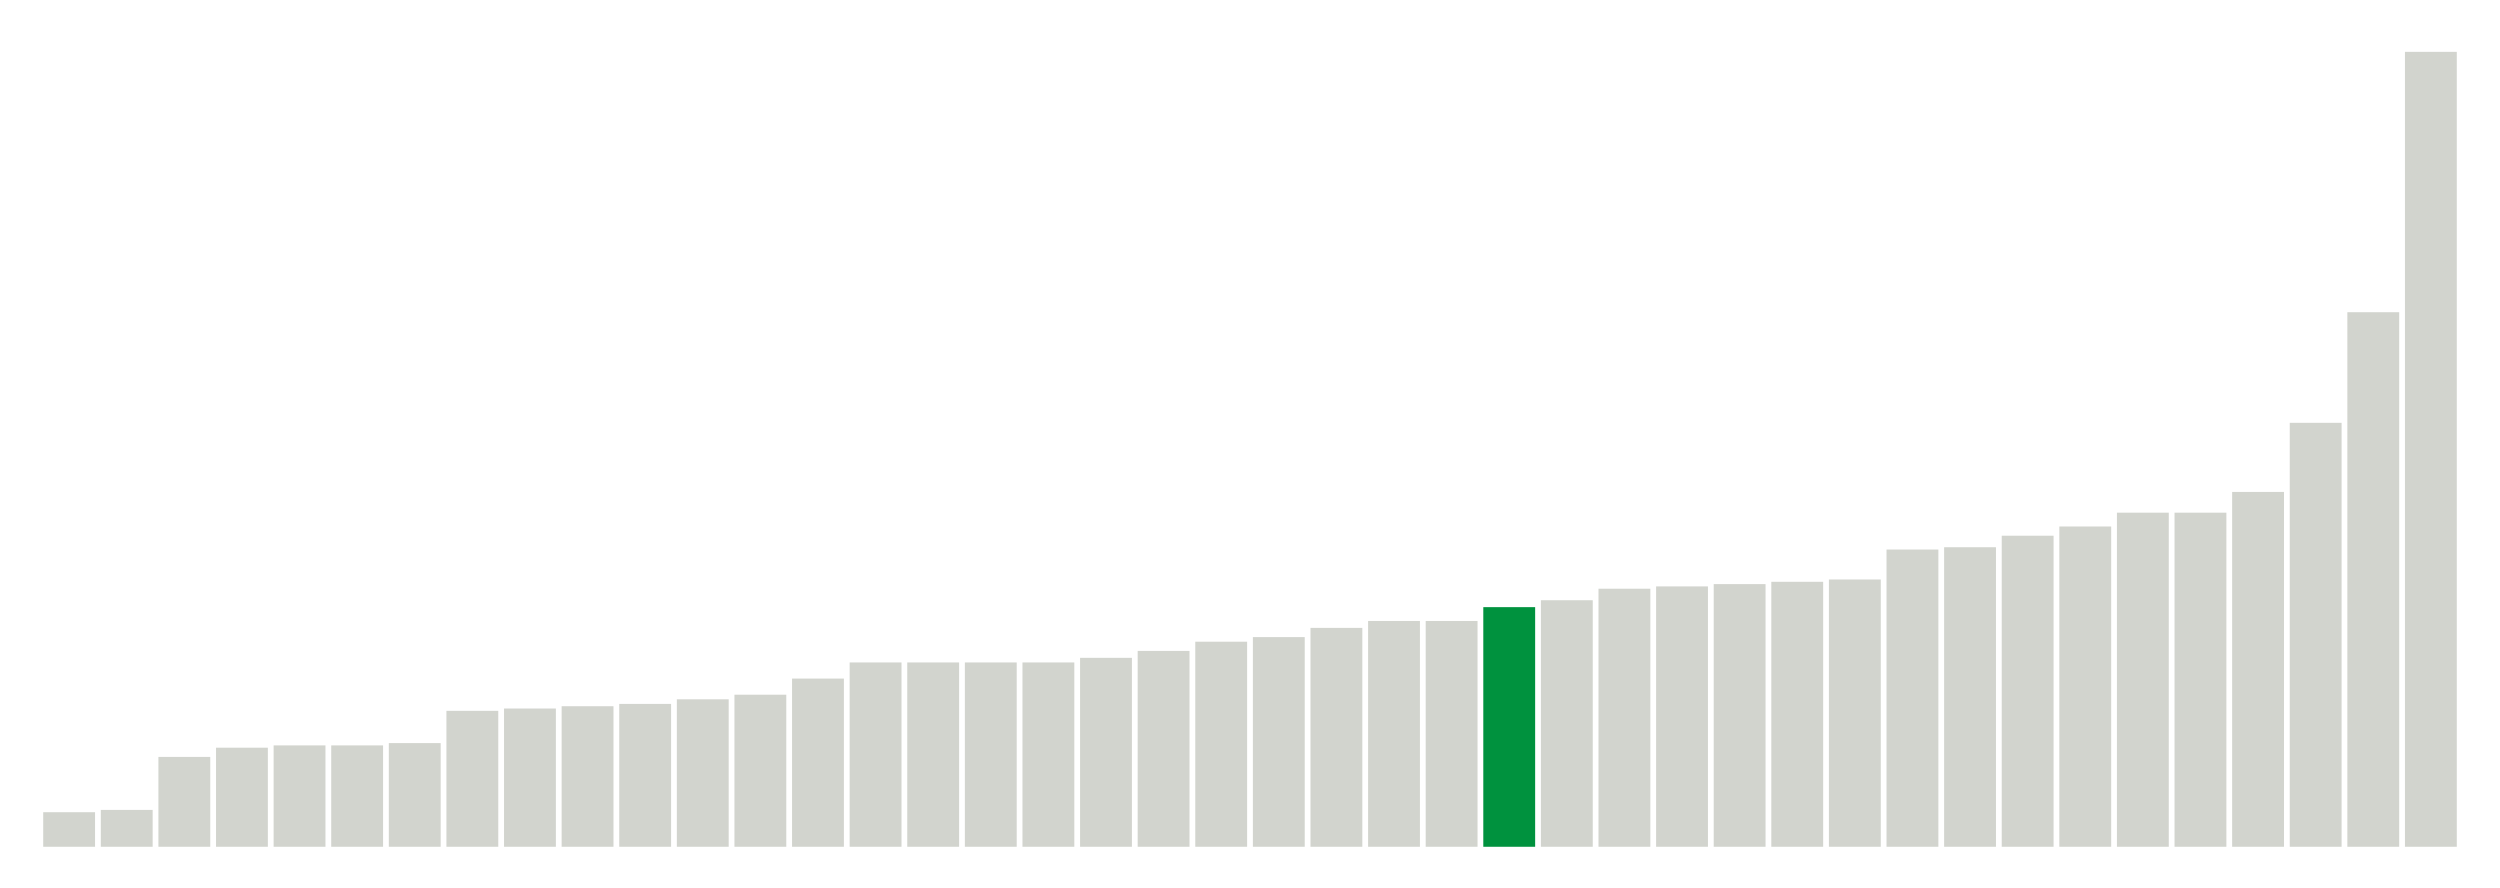
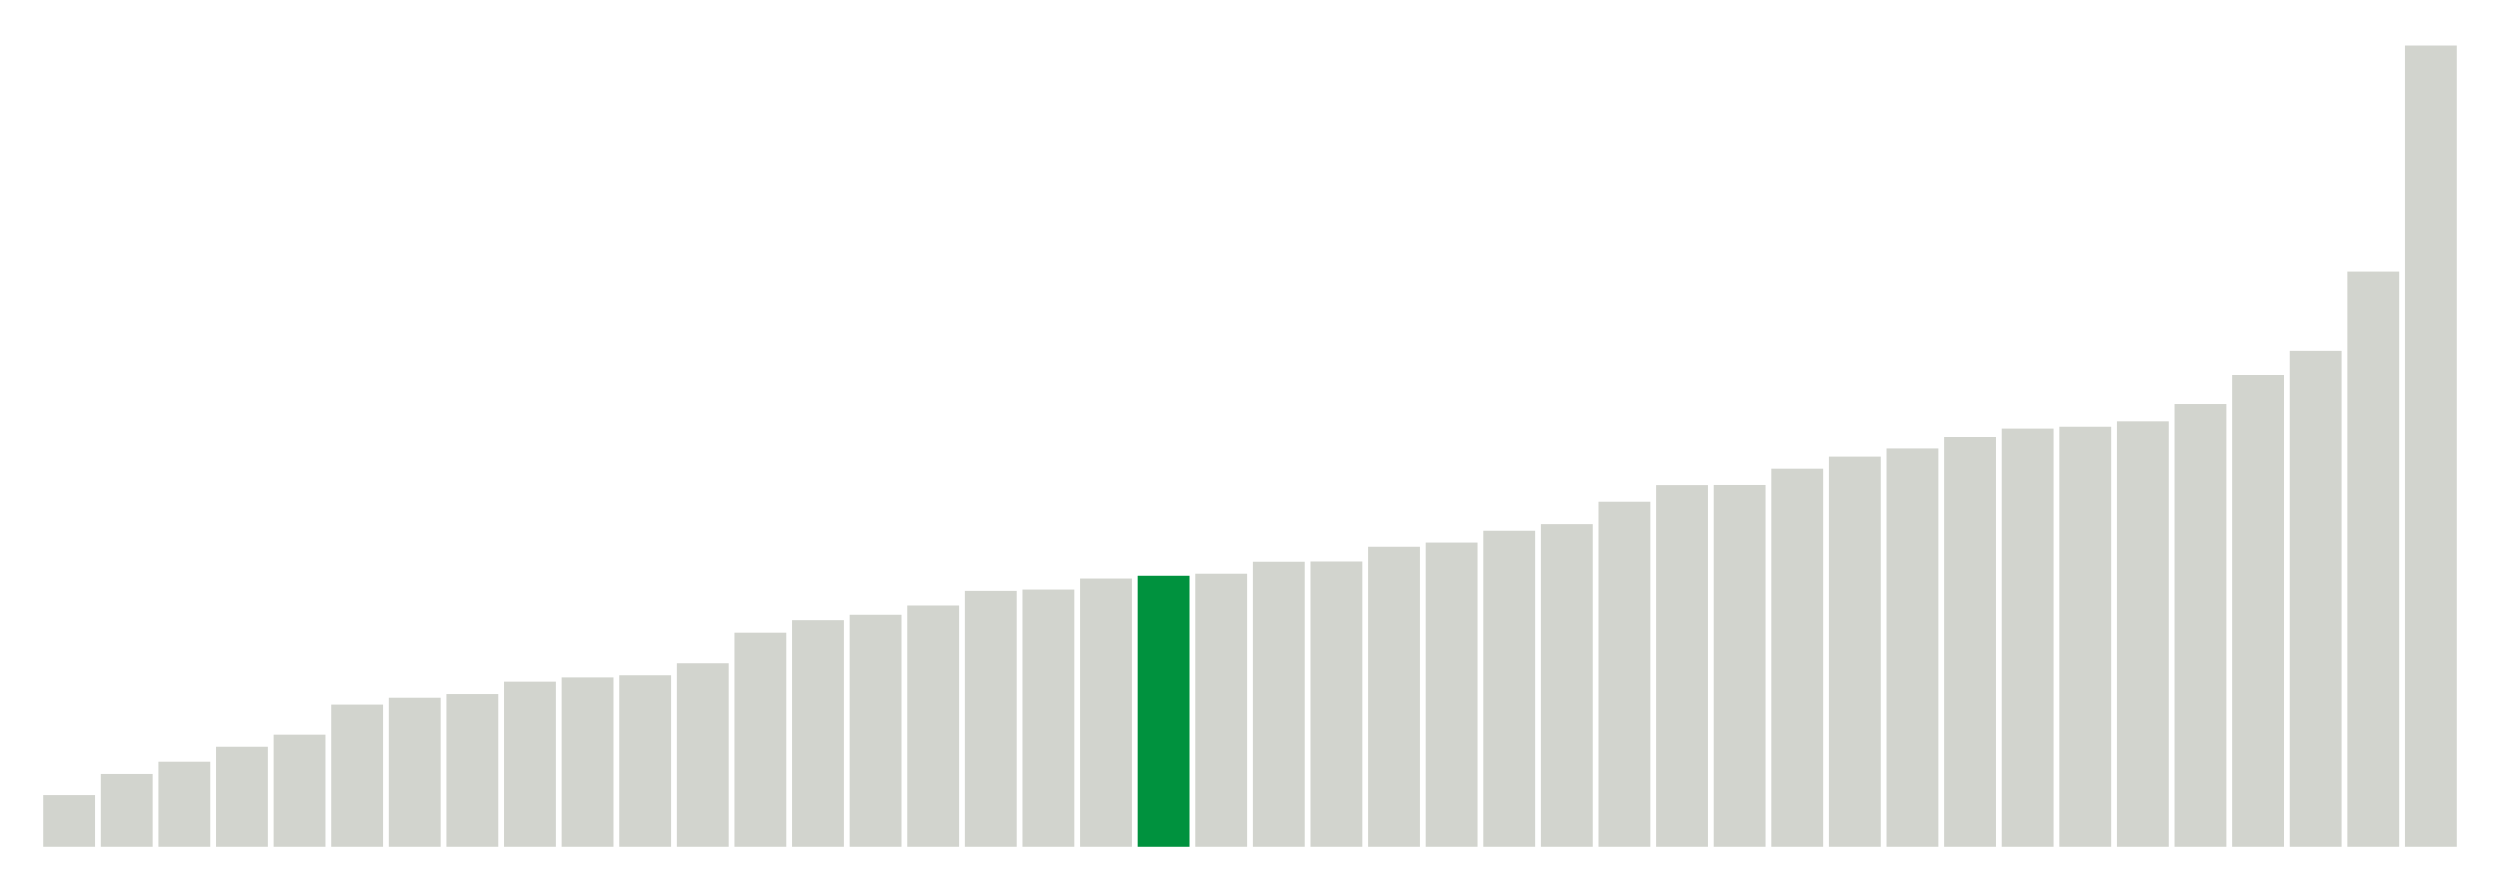
<svg xmlns="http://www.w3.org/2000/svg" version="1.1" class="marks" width="310" height="110">
  <g fill="none" stroke-miterlimit="10" transform="translate(5,5)">
    <g class="mark-group role-frame root" role="graphics-object" aria-roledescription="group mark container">
      <g transform="translate(0,0)">
        <path class="background" aria-hidden="true" d="M0,0h300v100h-300Z" stroke="#ddd" stroke-width="0" />
        <g>
          <g class="mark-rect role-mark marks" role="graphics-object" aria-roledescription="rect mark container">
-             <path aria-label="neighborhood: Lower Manhattan; data_value: 1.5" role="graphics-symbol" aria-roledescription="bar" d="M0.357,95.714h6.429v4.286h-6.429Z" fill="#D2D4CE" />
-             <path aria-label="neighborhood: Gramercy Park - Murray Hill; data_value: 1.6" role="graphics-symbol" aria-roledescription="bar" d="M7.5,95.429h6.429v4.571h-6.429Z" fill="#D2D4CE" />
-             <path aria-label="neighborhood: Union Square - Lower East Side; data_value: 3.9" role="graphics-symbol" aria-roledescription="bar" d="M14.643,88.857h6.429v11.143h-6.429Z" fill="#D2D4CE" />
-             <path aria-label="neighborhood: South Beach - Tottenville; data_value: 4.3" role="graphics-symbol" aria-roledescription="bar" d="M21.786,87.714h6.429v12.286h-6.429Z" fill="#D2D4CE" />
-             <path aria-label="neighborhood: Chelsea - Clinton; data_value: 4.4" role="graphics-symbol" aria-roledescription="bar" d="M28.929,87.429h6.429v12.571h-6.429Z" fill="#D2D4CE" />
-             <path aria-label="neighborhood: Upper East Side; data_value: 4.4" role="graphics-symbol" aria-roledescription="bar" d="M36.071,87.429h6.429v12.571h-6.429Z" fill="#D2D4CE" />
-             <path aria-label="neighborhood: Bayside - Little Neck; data_value: 4.5" role="graphics-symbol" aria-roledescription="bar" d="M43.214,87.143h6.429v12.857h-6.429Z" fill="#D2D4CE" />
-             <path aria-label="neighborhood: Upper West Side; data_value: 5.9" role="graphics-symbol" aria-roledescription="bar" d="M50.357,83.143h6.429v16.857h-6.429Z" fill="#D2D4CE" />
-             <path aria-label="neighborhood: East Harlem; data_value: 6" role="graphics-symbol" aria-roledescription="bar" d="M57.5,82.857h6.429v17.143h-6.429Z" fill="#D2D4CE" />
-             <path aria-label="neighborhood: Canarsie - Flatlands; data_value: 6.1" role="graphics-symbol" aria-roledescription="bar" d="M64.643,82.571h6.429v17.429h-6.429Z" fill="#D2D4CE" />
-             <path aria-label="neighborhood: Flushing - Clearview; data_value: 6.2" role="graphics-symbol" aria-roledescription="bar" d="M71.786,82.286h6.429v17.714h-6.429Z" fill="#D2D4CE" />
-             <path aria-label="neighborhood: Greenwich Village - SoHo; data_value: 6.4" role="graphics-symbol" aria-roledescription="bar" d="M78.929,81.714h6.429v18.286h-6.429Z" fill="#D2D4CE" />
-             <path aria-label="neighborhood: Willowbrook; data_value: 6.6" role="graphics-symbol" aria-roledescription="bar" d="M86.071,81.143h6.429v18.857h-6.429Z" fill="#D2D4CE" />
-             <path aria-label="neighborhood: Kingsbridge - Riverdale; data_value: 7.3" role="graphics-symbol" aria-roledescription="bar" d="M93.214,79.143h6.429v20.857h-6.429Z" fill="#D2D4CE" />
-             <path aria-label="neighborhood: Long Island City - Astoria; data_value: 8" role="graphics-symbol" aria-roledescription="bar" d="M100.357,77.143h6.429v22.857h-6.429Z" fill="#D2D4CE" />
-             <path aria-label="neighborhood: Washington Heights; data_value: 8" role="graphics-symbol" aria-roledescription="bar" d="M107.5,77.143h6.429v22.857h-6.429Z" fill="#D2D4CE" />
-             <path aria-label="neighborhood: Central Harlem - Morningside Heights; data_value: 8" role="graphics-symbol" aria-roledescription="bar" d="M114.643,77.143h6.429v22.857h-6.429Z" fill="#D2D4CE" />
-             <path aria-label="neighborhood: Hunts Point - Mott Haven; data_value: 8" role="graphics-symbol" aria-roledescription="bar" d="M121.786,77.143h6.429v22.857h-6.429Z" fill="#D2D4CE" />
-             <path aria-label="neighborhood: Pelham - Throgs Neck; data_value: 8.2" role="graphics-symbol" aria-roledescription="bar" d="M128.929,76.571h6.429v23.429h-6.429Z" fill="#D2D4CE" />
-             <path aria-label="neighborhood: Fresh Meadows; data_value: 8.5" role="graphics-symbol" aria-roledescription="bar" d="M136.071,75.714h6.429v24.286h-6.429Z" fill="#D2D4CE" />
-             <path aria-label="neighborhood: High Bridge - Morrisania; data_value: 8.9" role="graphics-symbol" aria-roledescription="bar" d="M143.214,74.571h6.429v25.429h-6.429Z" fill="#D2D4CE" />
-             <path aria-label="neighborhood: Sunset Park; data_value: 9.1" role="graphics-symbol" aria-roledescription="bar" d="M150.357,74h6.429v26h-6.429Z" fill="#D2D4CE" />
-             <path aria-label="neighborhood: Crotona -Tremont; data_value: 9.5" role="graphics-symbol" aria-roledescription="bar" d="M157.5,72.857h6.429v27.143h-6.429Z" fill="#D2D4CE" />
-             <path aria-label="neighborhood: Downtown - Heights - Slope; data_value: 9.8" role="graphics-symbol" aria-roledescription="bar" d="M164.643,72h6.429v28h-6.429Z" fill="#D2D4CE" />
-             <path aria-label="neighborhood: Rockaways; data_value: 9.8" role="graphics-symbol" aria-roledescription="bar" d="M171.786,72h6.429v28h-6.429Z" fill="#D2D4CE" />
-             <path aria-label="neighborhood: Ridgewood - Forest Hills; data_value: 10.4" role="graphics-symbol" aria-roledescription="bar" d="M178.929,70.286h6.429v29.714h-6.429Z" fill="#00923E" />
-             <path aria-label="neighborhood: Fordham - Bronx Pk; data_value: 10.7" role="graphics-symbol" aria-roledescription="bar" d="M186.071,69.429h6.429v30.571h-6.429Z" fill="#D2D4CE" />
-             <path aria-label="neighborhood: East New York; data_value: 11.2" role="graphics-symbol" aria-roledescription="bar" d="M193.214,68h6.429v32h-6.429Z" fill="#D2D4CE" />
-             <path aria-label="neighborhood: Stapleton - St. George; data_value: 11.3" role="graphics-symbol" aria-roledescription="bar" d="M200.357,67.714h6.429v32.286h-6.429Z" fill="#D2D4CE" />
-             <path aria-label="neighborhood: Jamaica; data_value: 11.4" role="graphics-symbol" aria-roledescription="bar" d="M207.5,67.429h6.429v32.571h-6.429Z" fill="#D2D4CE" />
-             <path aria-label="neighborhood: West Queens; data_value: 11.5" role="graphics-symbol" aria-roledescription="bar" d="M214.643,67.143h6.429v32.857h-6.429Z" fill="#D2D4CE" />
-             <path aria-label="neighborhood: East Flatbush - Flatbush; data_value: 11.6" role="graphics-symbol" aria-roledescription="bar" d="M221.786,66.857h6.429v33.143h-6.429Z" fill="#D2D4CE" />
-             <path aria-label="neighborhood: Coney Island - Sheepshead Bay; data_value: 12.9" role="graphics-symbol" aria-roledescription="bar" d="M228.929,63.143h6.429v36.857h-6.429Z" fill="#D2D4CE" />
-             <path aria-label="neighborhood: Northeast Bronx; data_value: 13" role="graphics-symbol" aria-roledescription="bar" d="M236.071,62.857h6.429v37.143h-6.429Z" fill="#D2D4CE" />
-             <path aria-label="neighborhood: Southwest Queens; data_value: 13.5" role="graphics-symbol" aria-roledescription="bar" d="M243.214,61.429h6.429v38.571h-6.429Z" fill="#D2D4CE" />
-             <path aria-label="neighborhood: Bensonhurst - Bay Ridge; data_value: 13.9" role="graphics-symbol" aria-roledescription="bar" d="M250.357,60.286h6.429v39.714h-6.429Z" fill="#D2D4CE" />
-             <path aria-label="neighborhood: Southeast Queens; data_value: 14.5" role="graphics-symbol" aria-roledescription="bar" d="M257.5,58.571h6.429v41.429h-6.429Z" fill="#D2D4CE" />
-             <path aria-label="neighborhood: Williamsburg - Bushwick; data_value: 14.5" role="graphics-symbol" aria-roledescription="bar" d="M264.643,58.571h6.429v41.429h-6.429Z" fill="#D2D4CE" />
-             <path aria-label="neighborhood: Bedford Stuyvesant - Crown Heights; data_value: 15.4" role="graphics-symbol" aria-roledescription="bar" d="M271.786,56h6.429v44h-6.429Z" fill="#D2D4CE" />
-             <path aria-label="neighborhood: Port Richmond; data_value: 18.4" role="graphics-symbol" aria-roledescription="bar" d="M278.929,47.429h6.429v52.571h-6.429Z" fill="#D2D4CE" />
-             <path aria-label="neighborhood: Borough Park; data_value: 23.2" role="graphics-symbol" aria-roledescription="bar" d="M286.071,33.714h6.429v66.286h-6.429Z" fill="#D2D4CE" />
-             <path aria-label="neighborhood: Greenpoint; data_value: 34.5" role="graphics-symbol" aria-roledescription="bar" d="M293.214,1.429h6.429v98.571h-6.429Z" fill="#D2D4CE" />
+             <path aria-label="neighborhood: Lower Manhattan; data_value: 1.66666666667" role="graphics-symbol" aria-roledescription="bar" d="M0.357,93.59h6.429v6.41h-6.429Z" fill="#D2D4CE" />
+             <path aria-label="neighborhood: Gramercy Park - Murray Hill; data_value: 2.34741784038" role="graphics-symbol" aria-roledescription="bar" d="M7.5,90.971h6.429v9.029h-6.429Z" fill="#D2D4CE" />
+             <path aria-label="neighborhood: Chelsea - Clinton; data_value: 2.74273176083" role="graphics-symbol" aria-roledescription="bar" d="M14.643,89.451h6.429v10.549h-6.429Z" fill="#D2D4CE" />
+             <path aria-label="neighborhood: South Beach - Tottenville; data_value: 3.22493953238" role="graphics-symbol" aria-roledescription="bar" d="M21.786,87.596h6.429v12.404h-6.429Z" fill="#D2D4CE" />
+             <path aria-label="neighborhood: East Harlem; data_value: 3.61445783133" role="graphics-symbol" aria-roledescription="bar" d="M28.929,86.098h6.429v13.902h-6.429Z" fill="#D2D4CE" />
+             <path aria-label="neighborhood: Bayside - Little Neck; data_value: 4.58452722063" role="graphics-symbol" aria-roledescription="bar" d="M36.071,82.367h6.429v17.633h-6.429Z" fill="#D2D4CE" />
+             <path aria-label="neighborhood: Kingsbridge - Riverdale; data_value: 4.80559196156" role="graphics-symbol" aria-roledescription="bar" d="M43.214,81.517h6.429v18.483h-6.429Z" fill="#D2D4CE" />
+             <path aria-label="neighborhood: Flushing - Clearview; data_value: 4.9240869922" role="graphics-symbol" aria-roledescription="bar" d="M50.357,81.061h6.429v18.939h-6.429Z" fill="#D2D4CE" />
+             <path aria-label="neighborhood: Upper East Side; data_value: 5.32414657062" role="graphics-symbol" aria-roledescription="bar" d="M57.5,79.523h6.429v20.477h-6.429Z" fill="#D2D4CE" />
+             <path aria-label="neighborhood: Fresh Meadows; data_value: 5.46097012528" role="graphics-symbol" aria-roledescription="bar" d="M64.643,78.996h6.429v21.004h-6.429Z" fill="#D2D4CE" />
+             <path aria-label="neighborhood: Greenwich Village - SoHo; data_value: 5.52995391705" role="graphics-symbol" aria-roledescription="bar" d="M71.786,78.731h6.429v21.269h-6.429Z" fill="#D2D4CE" />
+             <path aria-label="neighborhood: Willowbrook; data_value: 5.91715976331" role="graphics-symbol" aria-roledescription="bar" d="M78.929,77.242h6.429v22.758h-6.429Z" fill="#D2D4CE" />
+             <path aria-label="neighborhood: Union Square - Lower East Side; data_value: 6.90215184734" role="graphics-symbol" aria-roledescription="bar" d="M86.071,73.453h6.429v26.547h-6.429Z" fill="#D2D4CE" />
+             <path aria-label="neighborhood: Upper West Side; data_value: 7.30593607306" role="graphics-symbol" aria-roledescription="bar" d="M93.214,71.9h6.429v28.1h-6.429Z" fill="#D2D4CE" />
+             <path aria-label="neighborhood: Canarsie - Flatlands; data_value: 7.47996438112" role="graphics-symbol" aria-roledescription="bar" d="M100.357,71.231h6.429v28.769h-6.429Z" fill="#D2D4CE" />
+             <path aria-label="neighborhood: Central Harlem - Morningside Heights; data_value: 7.7791718946" role="graphics-symbol" aria-roledescription="bar" d="M107.5,70.08h6.429v29.92h-6.429Z" fill="#D2D4CE" />
+             <path aria-label="neighborhood: Long Island City - Astoria; data_value: 8.24995611725" role="graphics-symbol" aria-roledescription="bar" d="M114.643,68.269h6.429v31.731h-6.429Z" fill="#D2D4CE" />
+             <path aria-label="neighborhood: Hunts Point - Mott Haven; data_value: 8.29257920476" role="graphics-symbol" aria-roledescription="bar" d="M121.786,68.105h6.429v31.895h-6.429Z" fill="#D2D4CE" />
+             <path aria-label="neighborhood: Washington Heights; data_value: 8.64792948611" role="graphics-symbol" aria-roledescription="bar" d="M128.929,66.739h6.429v33.261h-6.429Z" fill="#D2D4CE" />
+             <path aria-label="neighborhood: Ridgewood - Forest Hills; data_value: 8.73720136519" role="graphics-symbol" aria-roledescription="bar" d="M136.071,66.395h6.429v33.605h-6.429Z" fill="#00923E" />
+             <path aria-label="neighborhood: Rockaways; data_value: 8.80330123796" role="graphics-symbol" aria-roledescription="bar" d="M143.214,66.141h6.429v33.859h-6.429Z" fill="#D2D4CE" />
+             <path aria-label="neighborhood: Sunset Park; data_value: 9.18979744936" role="graphics-symbol" aria-roledescription="bar" d="M150.357,64.655h6.429v35.345h-6.429Z" fill="#D2D4CE" />
+             <path aria-label="neighborhood: High Bridge - Morrisania; data_value: 9.19775166071" role="graphics-symbol" aria-roledescription="bar" d="M157.5,64.624h6.429v35.376h-6.429Z" fill="#D2D4CE" />
+             <path aria-label="neighborhood: Pelham - Throgs Neck; data_value: 9.67277217534" role="graphics-symbol" aria-roledescription="bar" d="M164.643,62.797h6.429v37.203h-6.429Z" fill="#D2D4CE" />
+             <path aria-label="neighborhood: East New York; data_value: 9.80776775206" role="graphics-symbol" aria-roledescription="bar" d="M171.786,62.278h6.429v37.722h-6.429Z" fill="#D2D4CE" />
+             <path aria-label="neighborhood: Downtown - Heights - Slope; data_value: 10.1892285298" role="graphics-symbol" aria-roledescription="bar" d="M178.929,60.811h6.429v39.189h-6.429Z" fill="#D2D4CE" />
+             <path aria-label="neighborhood: Crotona -Tremont; data_value: 10.4021311683" role="graphics-symbol" aria-roledescription="bar" d="M186.071,59.992h6.429v40.008h-6.429Z" fill="#D2D4CE" />
+             <path aria-label="neighborhood: Jamaica; data_value: 11.124501715" role="graphics-symbol" aria-roledescription="bar" d="M193.214,57.213h6.429v42.787h-6.429Z" fill="#D2D4CE" />
+             <path aria-label="neighborhood: Fordham - Bronx Pk; data_value: 11.660188784" role="graphics-symbol" aria-roledescription="bar" d="M200.357,55.153h6.429v44.847h-6.429Z" fill="#D2D4CE" />
+             <path aria-label="neighborhood: Southeast Queens; data_value: 11.6642366174" role="graphics-symbol" aria-roledescription="bar" d="M207.5,55.138h6.429v44.862h-6.429Z" fill="#D2D4CE" />
+             <path aria-label="neighborhood: Northeast Bronx; data_value: 12.1901665989" role="graphics-symbol" aria-roledescription="bar" d="M214.643,53.115h6.429v46.885h-6.429Z" fill="#D2D4CE" />
+             <path aria-label="neighborhood: West Queens; data_value: 12.5794155019" role="graphics-symbol" aria-roledescription="bar" d="M221.786,51.618h6.429v48.382h-6.429Z" fill="#D2D4CE" />
+             <path aria-label="neighborhood: Bensonhurst - Bay Ridge; data_value: 12.8425998434" role="graphics-symbol" aria-roledescription="bar" d="M228.929,50.605h6.429v49.395h-6.429Z" fill="#D2D4CE" />
+             <path aria-label="neighborhood: Coney Island - Sheepshead Bay; data_value: 13.2111655657" role="graphics-symbol" aria-roledescription="bar" d="M236.071,49.188h6.429v50.812h-6.429Z" fill="#D2D4CE" />
+             <path aria-label="neighborhood: Stapleton - St. George; data_value: 13.4819808141" role="graphics-symbol" aria-roledescription="bar" d="M243.214,48.146h6.429v51.854h-6.429Z" fill="#D2D4CE" />
+             <path aria-label="neighborhood: East Flatbush - Flatbush; data_value: 13.5420549137" role="graphics-symbol" aria-roledescription="bar" d="M250.357,47.915h6.429v52.085h-6.429Z" fill="#D2D4CE" />
+             <path aria-label="neighborhood: Port Richmond; data_value: 13.7162451779" role="graphics-symbol" aria-roledescription="bar" d="M257.5,47.245h6.429v52.755h-6.429Z" fill="#D2D4CE" />
+             <path aria-label="neighborhood: Southwest Queens; data_value: 14.274474542" role="graphics-symbol" aria-roledescription="bar" d="M264.643,45.098h6.429v54.902h-6.429Z" fill="#D2D4CE" />
+             <path aria-label="neighborhood: Williamsburg - Bushwick; data_value: 15.2097342299" role="graphics-symbol" aria-roledescription="bar" d="M271.786,41.501h6.429v58.499h-6.429Z" fill="#D2D4CE" />
+             <path aria-label="neighborhood: Bedford Stuyvesant - Crown Heights; data_value: 15.9882192069" role="graphics-symbol" aria-roledescription="bar" d="M278.929,38.507h6.429v61.493h-6.429Z" fill="#D2D4CE" />
+             <path aria-label="neighborhood: Borough Park; data_value: 18.5445815051" role="graphics-symbol" aria-roledescription="bar" d="M286.071,28.675h6.429v71.325h-6.429Z" fill="#D2D4CE" />
+             <path aria-label="neighborhood: Greenpoint; data_value: 25.8322237017" role="graphics-symbol" aria-roledescription="bar" d="M293.214,0.645h6.429v99.355h-6.429Z" fill="#D2D4CE" />
          </g>
        </g>
        <path class="foreground" aria-hidden="true" d="" display="none" />
      </g>
    </g>
  </g>
</svg>
